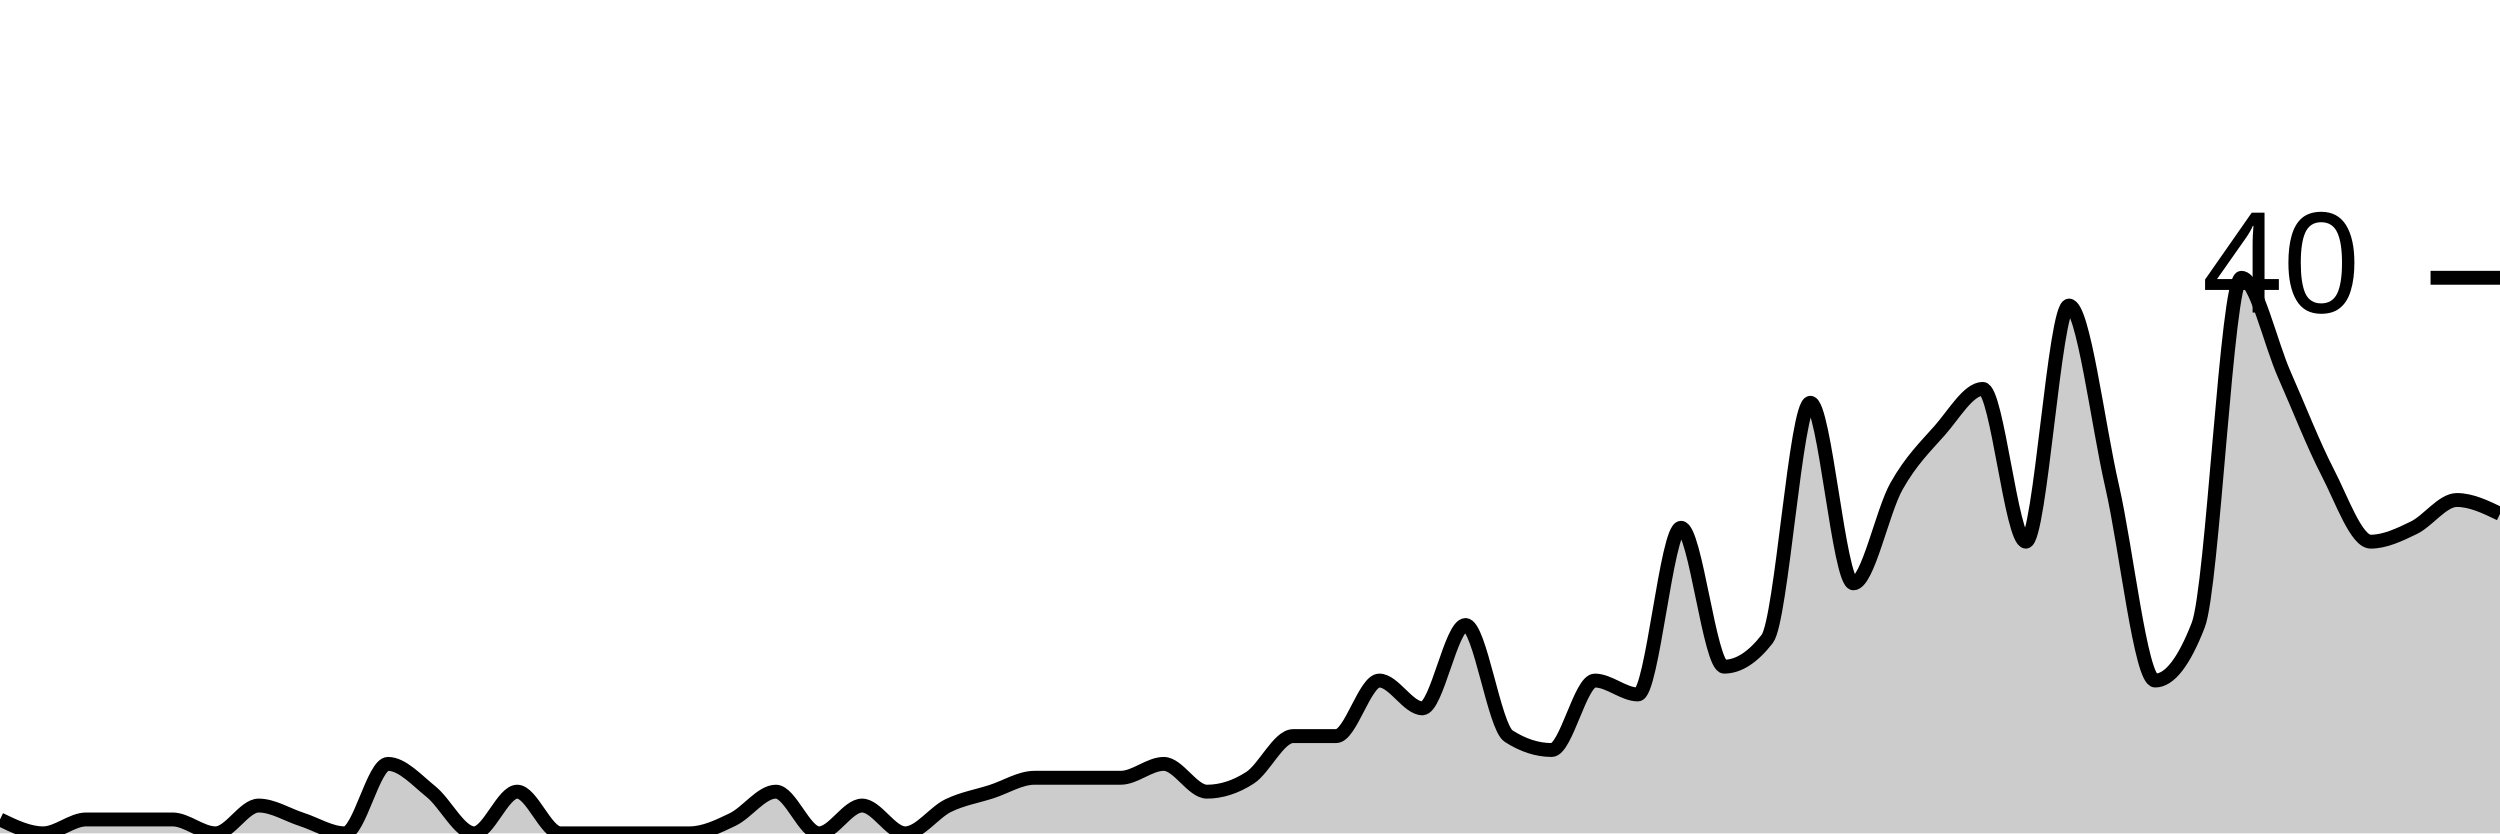
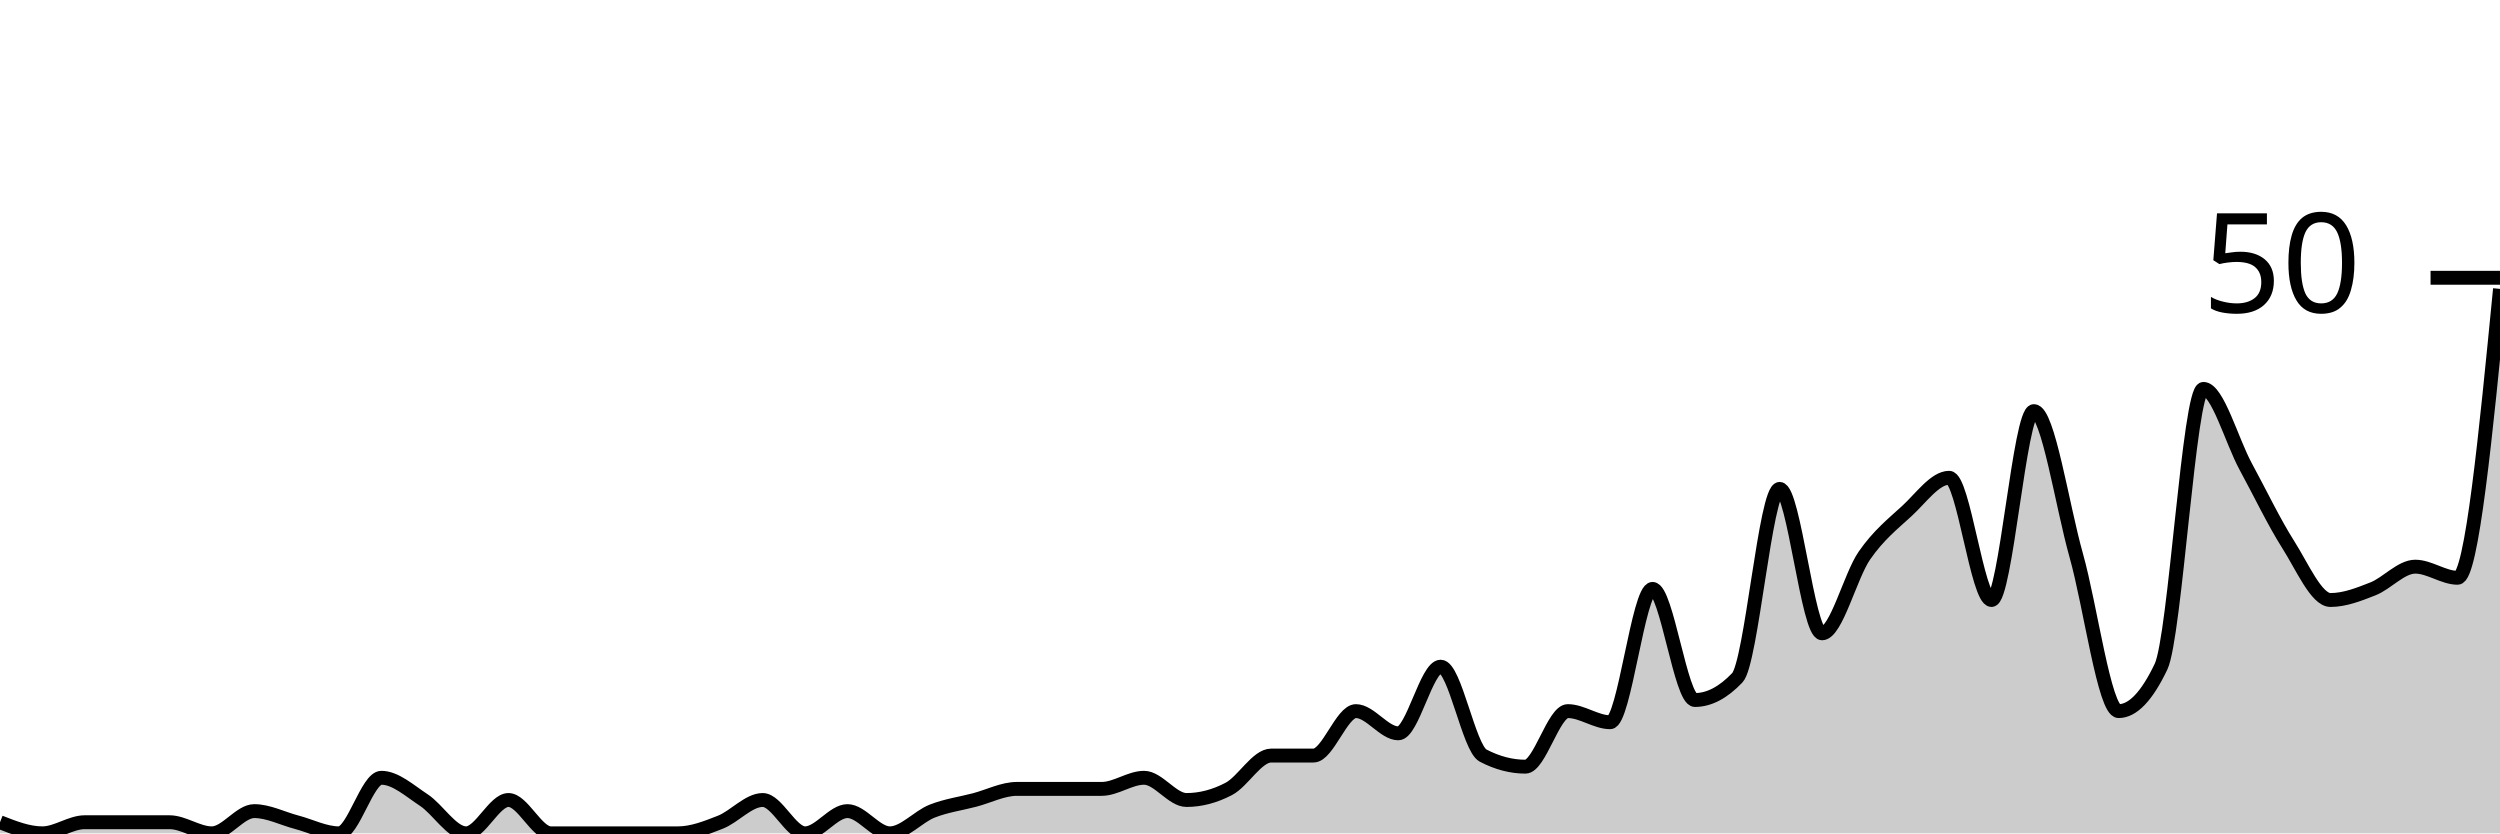
<svg xmlns="http://www.w3.org/2000/svg" viewBox="0 0 180 60">
  <g transform="translate(0,20)">
-     <path class="area" fill="rgba(0, 0, 0, 0.2)" d="M0,39C1.034,39.5,2.069,40,3.103,40C4.138,40,5.172,39,6.207,39C7.241,39,8.276,39,9.31,39C10.345,39,11.379,39,12.414,39C13.448,39,14.483,40,15.517,40C16.552,40,17.586,38,18.621,38C19.655,38,20.69,38.667,21.724,39C22.759,39.333,23.793,40,24.828,40C25.862,40,26.897,35,27.931,35C28.966,35,30,36.167,31.034,37C32.069,37.833,33.103,40,34.138,40C35.172,40,36.207,37,37.241,37C38.276,37,39.31,40,40.345,40C41.379,40,42.414,40,43.448,40C44.483,40,45.517,40,46.552,40C47.586,40,48.621,40,49.655,40C50.69,40,51.724,39.5,52.759,39C53.793,38.5,54.828,37,55.862,37C56.897,37,57.931,40,58.966,40C60,40,61.034,38,62.069,38C63.103,38,64.138,40,65.172,40C66.207,40,67.241,38.5,68.276,38C69.31,37.5,70.345,37.333,71.379,37C72.414,36.667,73.448,36,74.483,36C75.517,36,76.552,36,77.586,36C78.621,36,79.655,36,80.69,36C81.724,36,82.759,35,83.793,35C84.828,35,85.862,37,86.897,37C87.931,37,88.966,36.667,90,36C91.034,35.333,92.069,33,93.103,33C94.138,33,95.172,33,96.207,33C97.241,33,98.276,29,99.31,29C100.345,29,101.379,31,102.414,31C103.448,31,104.483,25,105.517,25C106.552,25,107.586,32.333,108.621,33C109.655,33.667,110.69,34,111.724,34C112.759,34,113.793,29,114.828,29C115.862,29,116.897,30,117.931,30C118.966,30,120,18,121.034,18C122.069,18,123.103,28,124.138,28C125.172,28,126.207,27.333,127.241,26C128.276,24.667,129.31,9,130.345,9C131.379,9,132.414,22,133.448,22C134.483,22,135.517,16.833,136.552,15C137.586,13.167,138.621,12.167,139.655,11C140.69,9.833,141.724,8,142.759,8C143.793,8,144.828,19,145.862,19C146.897,19,147.931,2,148.966,2C150,2,151.034,10.5,152.069,15C153.103,19.5,154.138,29,155.172,29C156.207,29,157.241,27.667,158.276,25C159.31,22.333,160.345,0,161.379,0C162.414,0,163.448,4.667,164.483,7C165.517,9.333,166.552,12,167.586,14C168.621,16,169.655,19,170.69,19C171.724,19,172.759,18.5,173.793,18C174.828,17.5,175.862,16,176.897,16C177.931,16,178.966,16.5,180,17L180,40C178.966,40,177.931,40,176.897,40C175.862,40,174.828,40,173.793,40C172.759,40,171.724,40,170.69,40C169.655,40,168.621,40,167.586,40C166.552,40,165.517,40,164.483,40C163.448,40,162.414,40,161.379,40C160.345,40,159.31,40,158.276,40C157.241,40,156.207,40,155.172,40C154.138,40,153.103,40,152.069,40C151.034,40,150,40,148.966,40C147.931,40,146.897,40,145.862,40C144.828,40,143.793,40,142.759,40C141.724,40,140.69,40,139.655,40C138.621,40,137.586,40,136.552,40C135.517,40,134.483,40,133.448,40C132.414,40,131.379,40,130.345,40C129.31,40,128.276,40,127.241,40C126.207,40,125.172,40,124.138,40C123.103,40,122.069,40,121.034,40C120,40,118.966,40,117.931,40C116.897,40,115.862,40,114.828,40C113.793,40,112.759,40,111.724,40C110.69,40,109.655,40,108.621,40C107.586,40,106.552,40,105.517,40C104.483,40,103.448,40,102.414,40C101.379,40,100.345,40,99.31,40C98.276,40,97.241,40,96.207,40C95.172,40,94.138,40,93.103,40C92.069,40,91.034,40,90,40C88.966,40,87.931,40,86.897,40C85.862,40,84.828,40,83.793,40C82.759,40,81.724,40,80.69,40C79.655,40,78.621,40,77.586,40C76.552,40,75.517,40,74.483,40C73.448,40,72.414,40,71.379,40C70.345,40,69.31,40,68.276,40C67.241,40,66.207,40,65.172,40C64.138,40,63.103,40,62.069,40C61.034,40,60,40,58.966,40C57.931,40,56.897,40,55.862,40C54.828,40,53.793,40,52.759,40C51.724,40,50.69,40,49.655,40C48.621,40,47.586,40,46.552,40C45.517,40,44.483,40,43.448,40C42.414,40,41.379,40,40.345,40C39.31,40,38.276,40,37.241,40C36.207,40,35.172,40,34.138,40C33.103,40,32.069,40,31.034,40C30,40,28.966,40,27.931,40C26.897,40,25.862,40,24.828,40C23.793,40,22.759,40,21.724,40C20.69,40,19.655,40,18.621,40C17.586,40,16.552,40,15.517,40C14.483,40,13.448,40,12.414,40C11.379,40,10.345,40,9.31,40C8.276,40,7.241,40,6.207,40C5.172,40,4.138,40,3.103,40C2.069,40,1.034,40,0,40Z" />
-     <path class="line" stroke="black" fill="none" d="M0,39C1.034,39.5,2.069,40,3.103,40C4.138,40,5.172,39,6.207,39C7.241,39,8.276,39,9.31,39C10.345,39,11.379,39,12.414,39C13.448,39,14.483,40,15.517,40C16.552,40,17.586,38,18.621,38C19.655,38,20.69,38.667,21.724,39C22.759,39.333,23.793,40,24.828,40C25.862,40,26.897,35,27.931,35C28.966,35,30,36.167,31.034,37C32.069,37.833,33.103,40,34.138,40C35.172,40,36.207,37,37.241,37C38.276,37,39.31,40,40.345,40C41.379,40,42.414,40,43.448,40C44.483,40,45.517,40,46.552,40C47.586,40,48.621,40,49.655,40C50.69,40,51.724,39.5,52.759,39C53.793,38.5,54.828,37,55.862,37C56.897,37,57.931,40,58.966,40C60,40,61.034,38,62.069,38C63.103,38,64.138,40,65.172,40C66.207,40,67.241,38.5,68.276,38C69.31,37.5,70.345,37.333,71.379,37C72.414,36.667,73.448,36,74.483,36C75.517,36,76.552,36,77.586,36C78.621,36,79.655,36,80.69,36C81.724,36,82.759,35,83.793,35C84.828,35,85.862,37,86.897,37C87.931,37,88.966,36.667,90,36C91.034,35.333,92.069,33,93.103,33C94.138,33,95.172,33,96.207,33C97.241,33,98.276,29,99.31,29C100.345,29,101.379,31,102.414,31C103.448,31,104.483,25,105.517,25C106.552,25,107.586,32.333,108.621,33C109.655,33.667,110.69,34,111.724,34C112.759,34,113.793,29,114.828,29C115.862,29,116.897,30,117.931,30C118.966,30,120,18,121.034,18C122.069,18,123.103,28,124.138,28C125.172,28,126.207,27.333,127.241,26C128.276,24.667,129.31,9,130.345,9C131.379,9,132.414,22,133.448,22C134.483,22,135.517,16.833,136.552,15C137.586,13.167,138.621,12.167,139.655,11C140.69,9.833,141.724,8,142.759,8C143.793,8,144.828,19,145.862,19C146.897,19,147.931,2,148.966,2C150,2,151.034,10.5,152.069,15C153.103,19.5,154.138,29,155.172,29C156.207,29,157.241,27.667,158.276,25C159.31,22.333,160.345,0,161.379,0C162.414,0,163.448,4.667,164.483,7C165.517,9.333,166.552,12,167.586,14C168.621,16,169.655,19,170.69,19C171.724,19,172.759,18.5,173.793,18C174.828,17.5,175.862,16,176.897,16C177.931,16,178.966,16.5,180,17" />
+     <path class="area" fill="rgba(0, 0, 0, 0.2)" d="M0,39.2C1.017,39.6,2.034,40,3.051,40C4.068,40,5.085,39.2,6.102,39.2C7.119,39.2,8.136,39.2,9.153,39.2C10.169,39.2,11.186,39.2,12.203,39.2C13.22,39.2,14.237,40,15.254,40C16.271,40,17.288,38.4,18.305,38.4C19.322,38.4,20.339,38.933,21.356,39.2C22.373,39.467,23.39,40,24.407,40C25.424,40,26.441,36,27.458,36C28.475,36,29.492,36.933,30.508,37.6C31.525,38.267,32.542,40,33.559,40C34.576,40,35.593,37.6,36.61,37.6C37.627,37.6,38.644,40,39.661,40C40.678,40,41.695,40,42.712,40C43.729,40,44.746,40,45.763,40C46.78,40,47.797,40,48.814,40C49.831,40,50.847,39.6,51.864,39.2C52.881,38.8,53.898,37.6,54.915,37.6C55.932,37.6,56.949,40,57.966,40C58.983,40,60,38.4,61.017,38.4C62.034,38.4,63.051,40,64.068,40C65.085,40,66.102,38.8,67.119,38.4C68.136,38,69.153,37.867,70.169,37.6C71.186,37.333,72.203,36.8,73.22,36.8C74.237,36.8,75.254,36.8,76.271,36.8C77.288,36.8,78.305,36.8,79.322,36.8C80.339,36.8,81.356,36,82.373,36C83.39,36,84.407,37.6,85.424,37.6C86.441,37.6,87.458,37.333,88.475,36.8C89.492,36.267,90.508,34.4,91.525,34.4C92.542,34.4,93.559,34.4,94.576,34.4C95.593,34.4,96.61,31.2,97.627,31.2C98.644,31.2,99.661,32.8,100.678,32.8C101.695,32.8,102.712,28,103.729,28C104.746,28,105.763,33.867,106.78,34.4C107.797,34.933,108.814,35.2,109.831,35.2C110.847,35.2,111.864,31.2,112.881,31.2C113.898,31.2,114.915,32,115.932,32C116.949,32,117.966,22.4,118.983,22.4C120,22.4,121.017,30.4,122.034,30.4C123.051,30.4,124.068,29.867,125.085,28.8C126.102,27.733,127.119,15.2,128.136,15.2C129.153,15.2,130.169,25.6,131.186,25.6C132.203,25.6,133.22,21.467,134.237,20C135.254,18.533,136.271,17.733,137.288,16.8C138.305,15.867,139.322,14.4,140.339,14.4C141.356,14.4,142.373,23.2,143.39,23.2C144.407,23.2,145.424,9.6,146.441,9.6C147.458,9.6,148.475,16.4,149.492,20C150.508,23.6,151.525,31.2,152.542,31.2C153.559,31.2,154.576,30.133,155.593,28C156.61,25.867,157.627,8,158.644,8C159.661,8,160.678,11.733,161.695,13.6C162.712,15.467,163.729,17.6,164.746,19.2C165.763,20.8,166.78,23.2,167.797,23.2C168.814,23.2,169.831,22.8,170.847,22.4C171.864,22,172.881,20.8,173.898,20.8C174.915,20.8,175.932,21.6,176.949,21.6C177.966,21.6,178.983,11.2,180,0.8L180,40C178.983,40,177.966,40,176.949,40C175.932,40,174.915,40,173.898,40C172.881,40,171.864,40,170.847,40C169.831,40,168.814,40,167.797,40C166.78,40,165.763,40,164.746,40C163.729,40,162.712,40,161.695,40C160.678,40,159.661,40,158.644,40C157.627,40,156.61,40,155.593,40C154.576,40,153.559,40,152.542,40C151.525,40,150.508,40,149.492,40C148.475,40,147.458,40,146.441,40C145.424,40,144.407,40,143.39,40C142.373,40,141.356,40,140.339,40C139.322,40,138.305,40,137.288,40C136.271,40,135.254,40,134.237,40C133.22,40,132.203,40,131.186,40C130.169,40,129.153,40,128.136,40C127.119,40,126.102,40,125.085,40C124.068,40,123.051,40,122.034,40C121.017,40,120,40,118.983,40C117.966,40,116.949,40,115.932,40C114.915,40,113.898,40,112.881,40C111.864,40,110.847,40,109.831,40C108.814,40,107.797,40,106.78,40C105.763,40,104.746,40,103.729,40C102.712,40,101.695,40,100.678,40C99.661,40,98.644,40,97.627,40C96.61,40,95.593,40,94.576,40C93.559,40,92.542,40,91.525,40C90.508,40,89.492,40,88.475,40C87.458,40,86.441,40,85.424,40C84.407,40,83.39,40,82.373,40C81.356,40,80.339,40,79.322,40C78.305,40,77.288,40,76.271,40C75.254,40,74.237,40,73.22,40C72.203,40,71.186,40,70.169,40C69.153,40,68.136,40,67.119,40C66.102,40,65.085,40,64.068,40C63.051,40,62.034,40,61.017,40C60,40,58.983,40,57.966,40C56.949,40,55.932,40,54.915,40C53.898,40,52.881,40,51.864,40C50.847,40,49.831,40,48.814,40C47.797,40,46.78,40,45.763,40C44.746,40,43.729,40,42.712,40C41.695,40,40.678,40,39.661,40C38.644,40,37.627,40,36.61,40C35.593,40,34.576,40,33.559,40C32.542,40,31.525,40,30.508,40C29.492,40,28.475,40,27.458,40C26.441,40,25.424,40,24.407,40C23.39,40,22.373,40,21.356,40C20.339,40,19.322,40,18.305,40C17.288,40,16.271,40,15.254,40C14.237,40,13.22,40,12.203,40C11.186,40,10.169,40,9.153,40C8.136,40,7.119,40,6.102,40C5.085,40,4.068,40,3.051,40C2.034,40,1.017,40,0,40Z" />
+     <path class="line" stroke="black" fill="none" d="M0,39.2C1.017,39.6,2.034,40,3.051,40C4.068,40,5.085,39.2,6.102,39.2C7.119,39.2,8.136,39.2,9.153,39.2C10.169,39.2,11.186,39.2,12.203,39.2C13.22,39.2,14.237,40,15.254,40C16.271,40,17.288,38.4,18.305,38.4C19.322,38.4,20.339,38.933,21.356,39.2C22.373,39.467,23.39,40,24.407,40C25.424,40,26.441,36,27.458,36C28.475,36,29.492,36.933,30.508,37.6C31.525,38.267,32.542,40,33.559,40C34.576,40,35.593,37.6,36.61,37.6C37.627,37.6,38.644,40,39.661,40C40.678,40,41.695,40,42.712,40C43.729,40,44.746,40,45.763,40C46.78,40,47.797,40,48.814,40C49.831,40,50.847,39.6,51.864,39.2C52.881,38.8,53.898,37.6,54.915,37.6C55.932,37.6,56.949,40,57.966,40C58.983,40,60,38.4,61.017,38.4C62.034,38.4,63.051,40,64.068,40C65.085,40,66.102,38.8,67.119,38.4C68.136,38,69.153,37.867,70.169,37.6C71.186,37.333,72.203,36.8,73.22,36.8C74.237,36.8,75.254,36.8,76.271,36.8C77.288,36.8,78.305,36.8,79.322,36.8C80.339,36.8,81.356,36,82.373,36C83.39,36,84.407,37.6,85.424,37.6C86.441,37.6,87.458,37.333,88.475,36.8C89.492,36.267,90.508,34.4,91.525,34.4C92.542,34.4,93.559,34.4,94.576,34.4C95.593,34.4,96.61,31.2,97.627,31.2C98.644,31.2,99.661,32.8,100.678,32.8C101.695,32.8,102.712,28,103.729,28C104.746,28,105.763,33.867,106.78,34.4C107.797,34.933,108.814,35.2,109.831,35.2C110.847,35.2,111.864,31.2,112.881,31.2C113.898,31.2,114.915,32,115.932,32C116.949,32,117.966,22.4,118.983,22.4C120,22.4,121.017,30.4,122.034,30.4C123.051,30.4,124.068,29.867,125.085,28.8C126.102,27.733,127.119,15.2,128.136,15.2C129.153,15.2,130.169,25.6,131.186,25.6C132.203,25.6,133.22,21.467,134.237,20C135.254,18.533,136.271,17.733,137.288,16.8C138.305,15.867,139.322,14.4,140.339,14.4C141.356,14.4,142.373,23.2,143.39,23.2C144.407,23.2,145.424,9.6,146.441,9.6C147.458,9.6,148.475,16.4,149.492,20C150.508,23.6,151.525,31.2,152.542,31.2C153.559,31.2,154.576,30.133,155.593,28C156.61,25.867,157.627,8,158.644,8C159.661,8,160.678,11.733,161.695,13.6C162.712,15.467,163.729,17.6,164.746,19.2C165.763,20.8,166.78,23.2,167.797,23.2C168.814,23.2,169.831,22.8,170.847,22.4C171.864,22,172.881,20.8,173.898,20.8C174.915,20.8,175.932,21.6,176.949,21.6C177.966,21.6,178.983,11.2,180,0.8" />
    <path class="axis-ceiling" stroke-width="1" stroke="black" fill="none" d="M175,0L180,0" />
-     <text class="axis-ceiling-label" font-family="sans-serif" text-anchor="end" font-size="10px" x="170" y="2.5">40</text>
+     <text class="axis-ceiling-label" font-family="sans-serif" text-anchor="end" font-size="10px" x="170" y="2.5">50</text>
  </g>
</svg>
